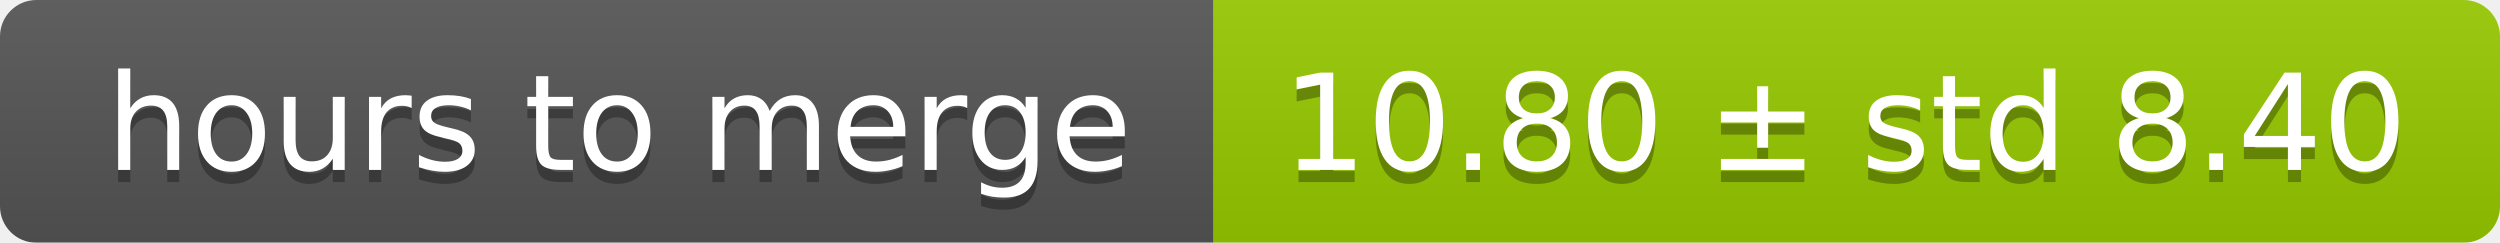
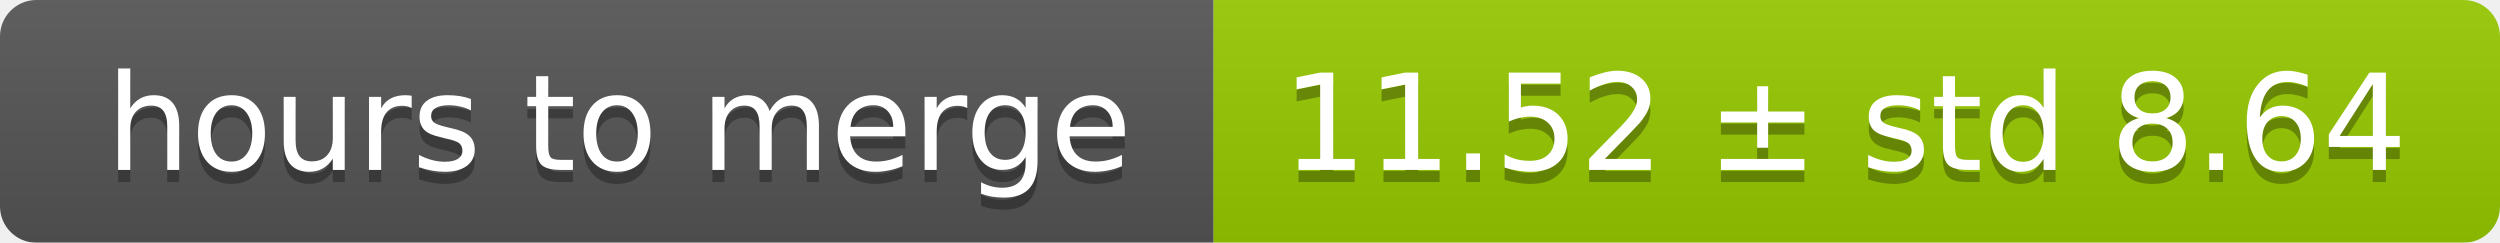
<svg xmlns="http://www.w3.org/2000/svg" width="206" height="20">
  <linearGradient id="smooth" x2="0" y2="100%">
    <stop offset="0" stop-color="#bbb" stop-opacity=".1" />
    <stop offset="1" stop-opacity=".1" />
  </linearGradient>
  <mask id="round">
    <rect width="206" height="20" rx="3" fill="#fff" />
  </mask>
  <g mask="url(#round)">
    <rect width="100" height="20" fill="#555" />
    <rect x="100" width="106" height="20" fill="#97ca00" />
    <rect width="206" height="20" fill="url(#smooth)" />
  </g>
  <g fill="#fff" text-anchor="middle" font-family="DejaVu Sans,Verdana,Geneva,sans-serif" font-size="11">
    <text x="51" y="15" fill="#010101" fill-opacity=".3">hours to merge</text>
    <text x="51" y="14">hours to merge</text>
-     <text x="152" y="15" fill="#010101" fill-opacity=".3">10.80 ± std 8.40</text>
-     <text x="152" y="14">10.80 ± std 8.40</text>
+     <text x="152" y="15" fill="#010101" fill-opacity=".3">11.52 ± std 8.64</text>
+     <text x="152" y="14">11.52 ± std 8.64</text>
  </g>
</svg>
